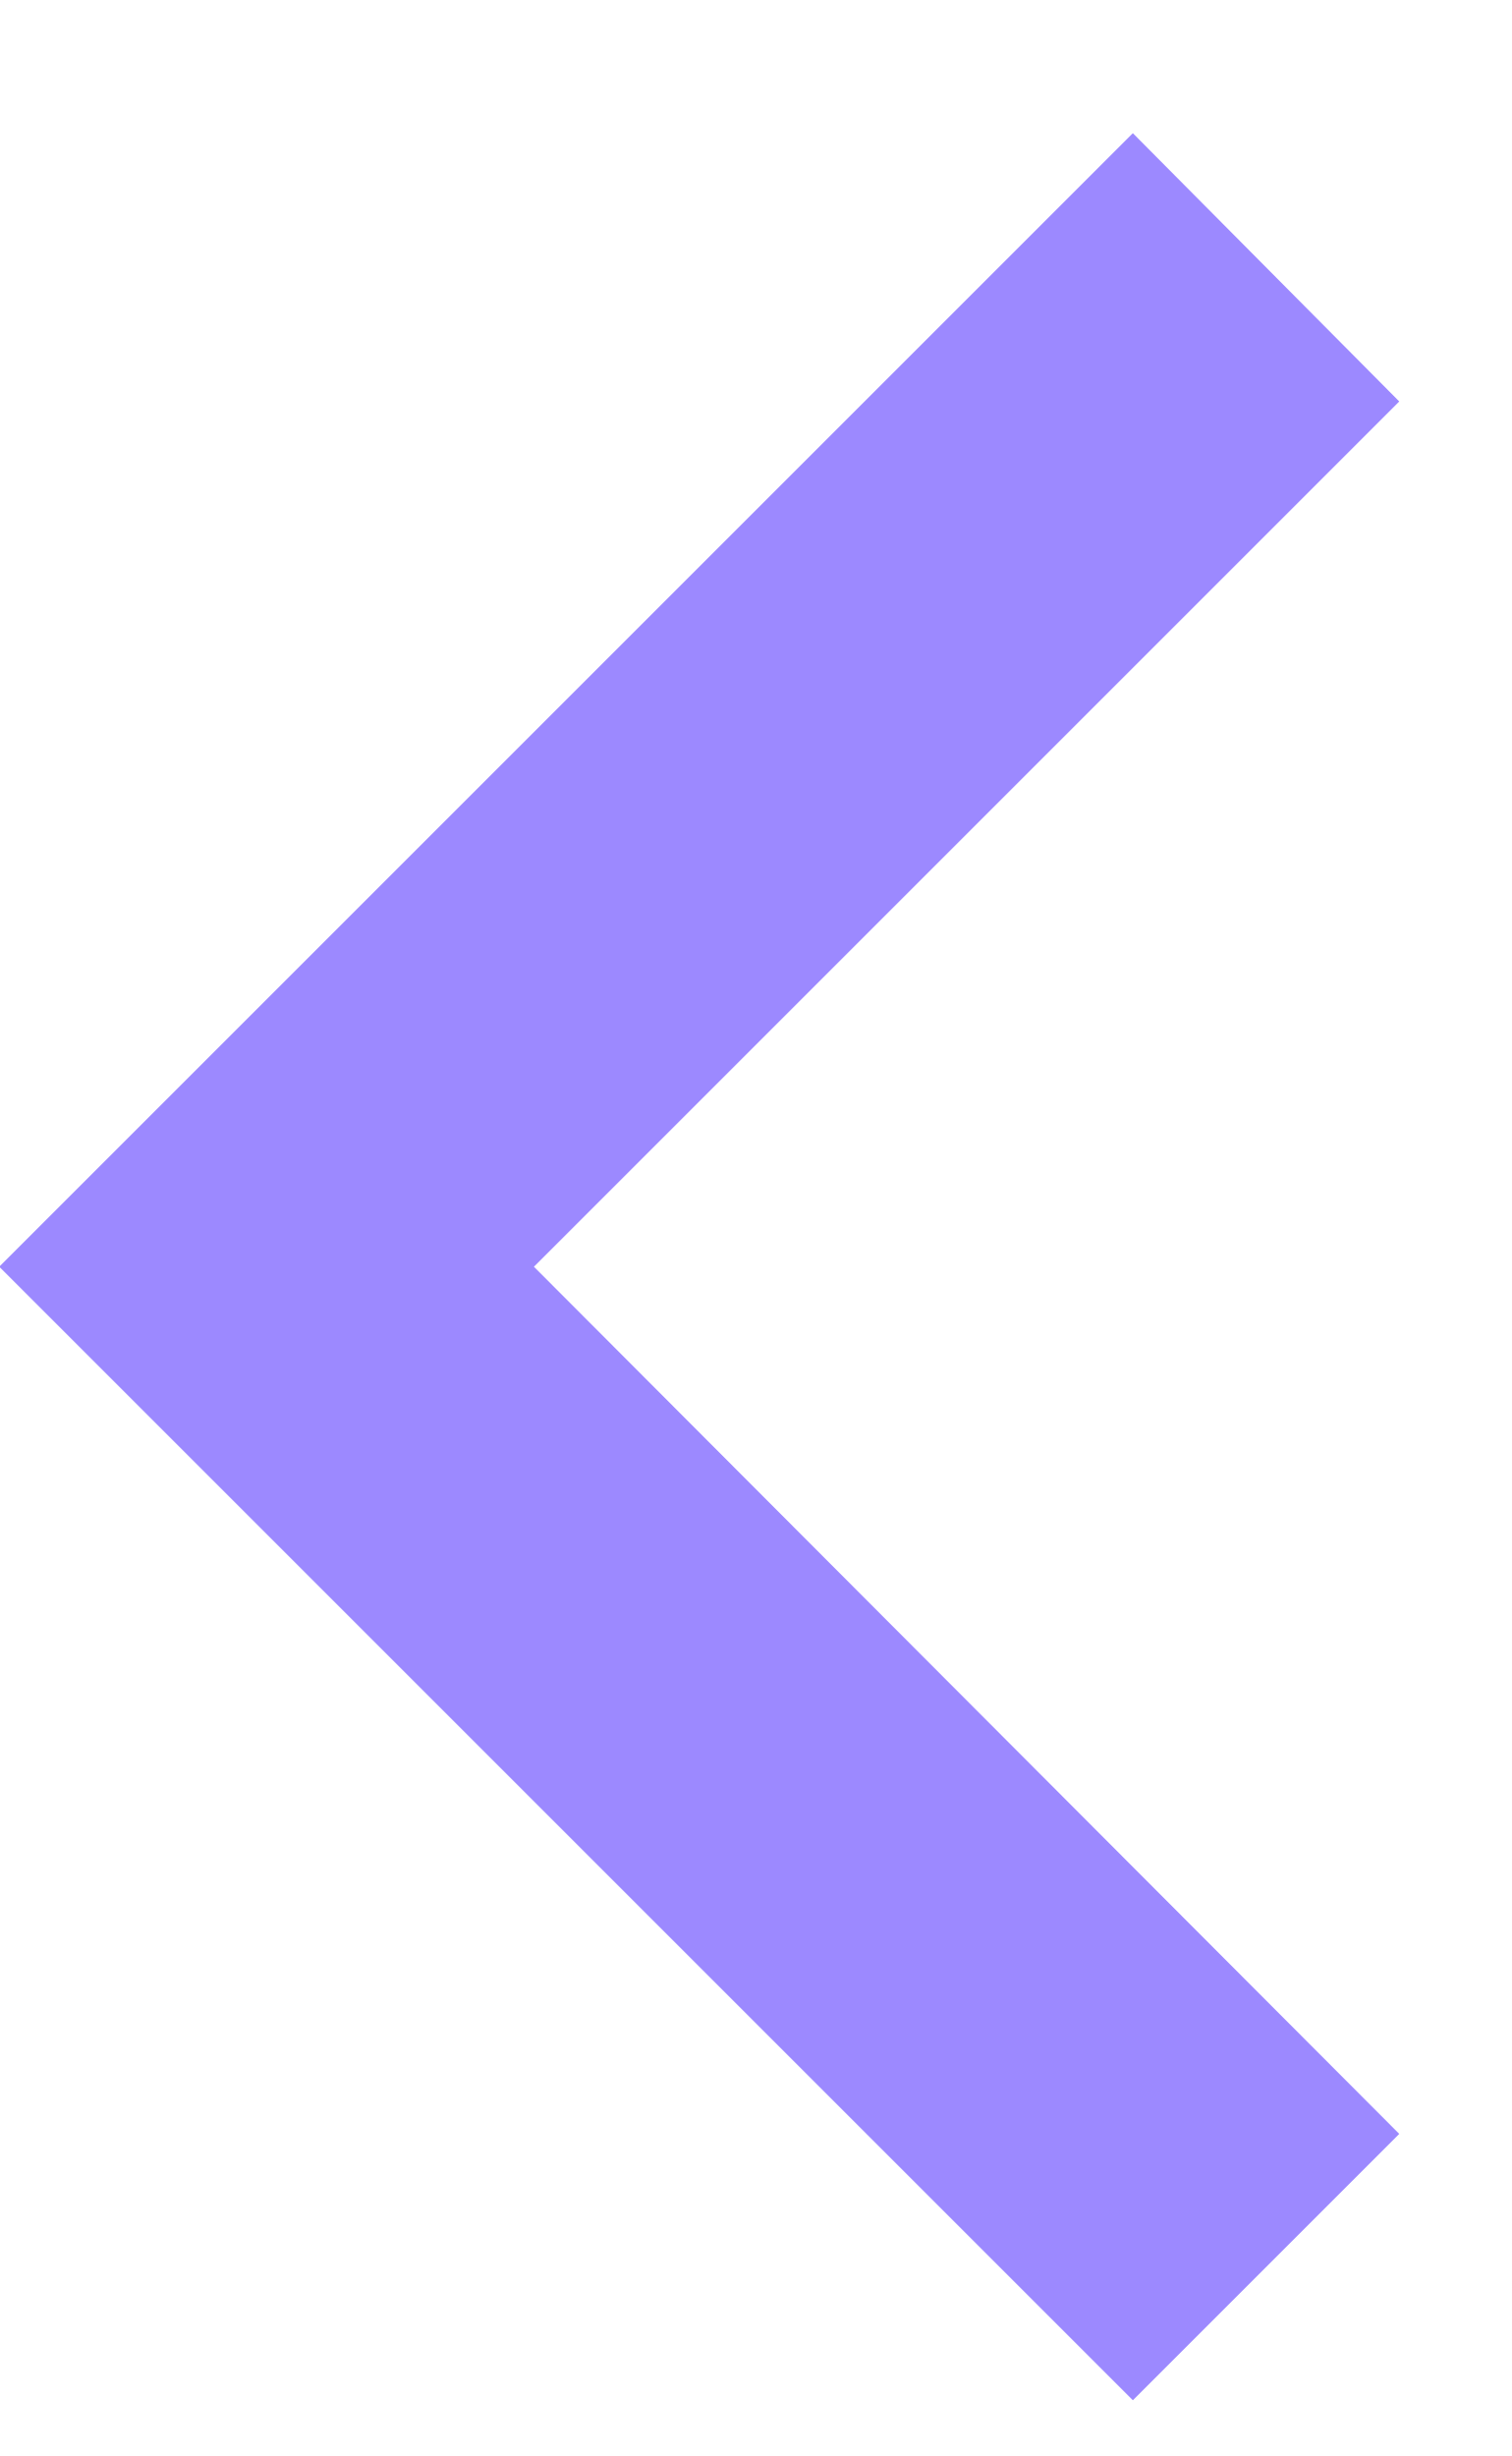
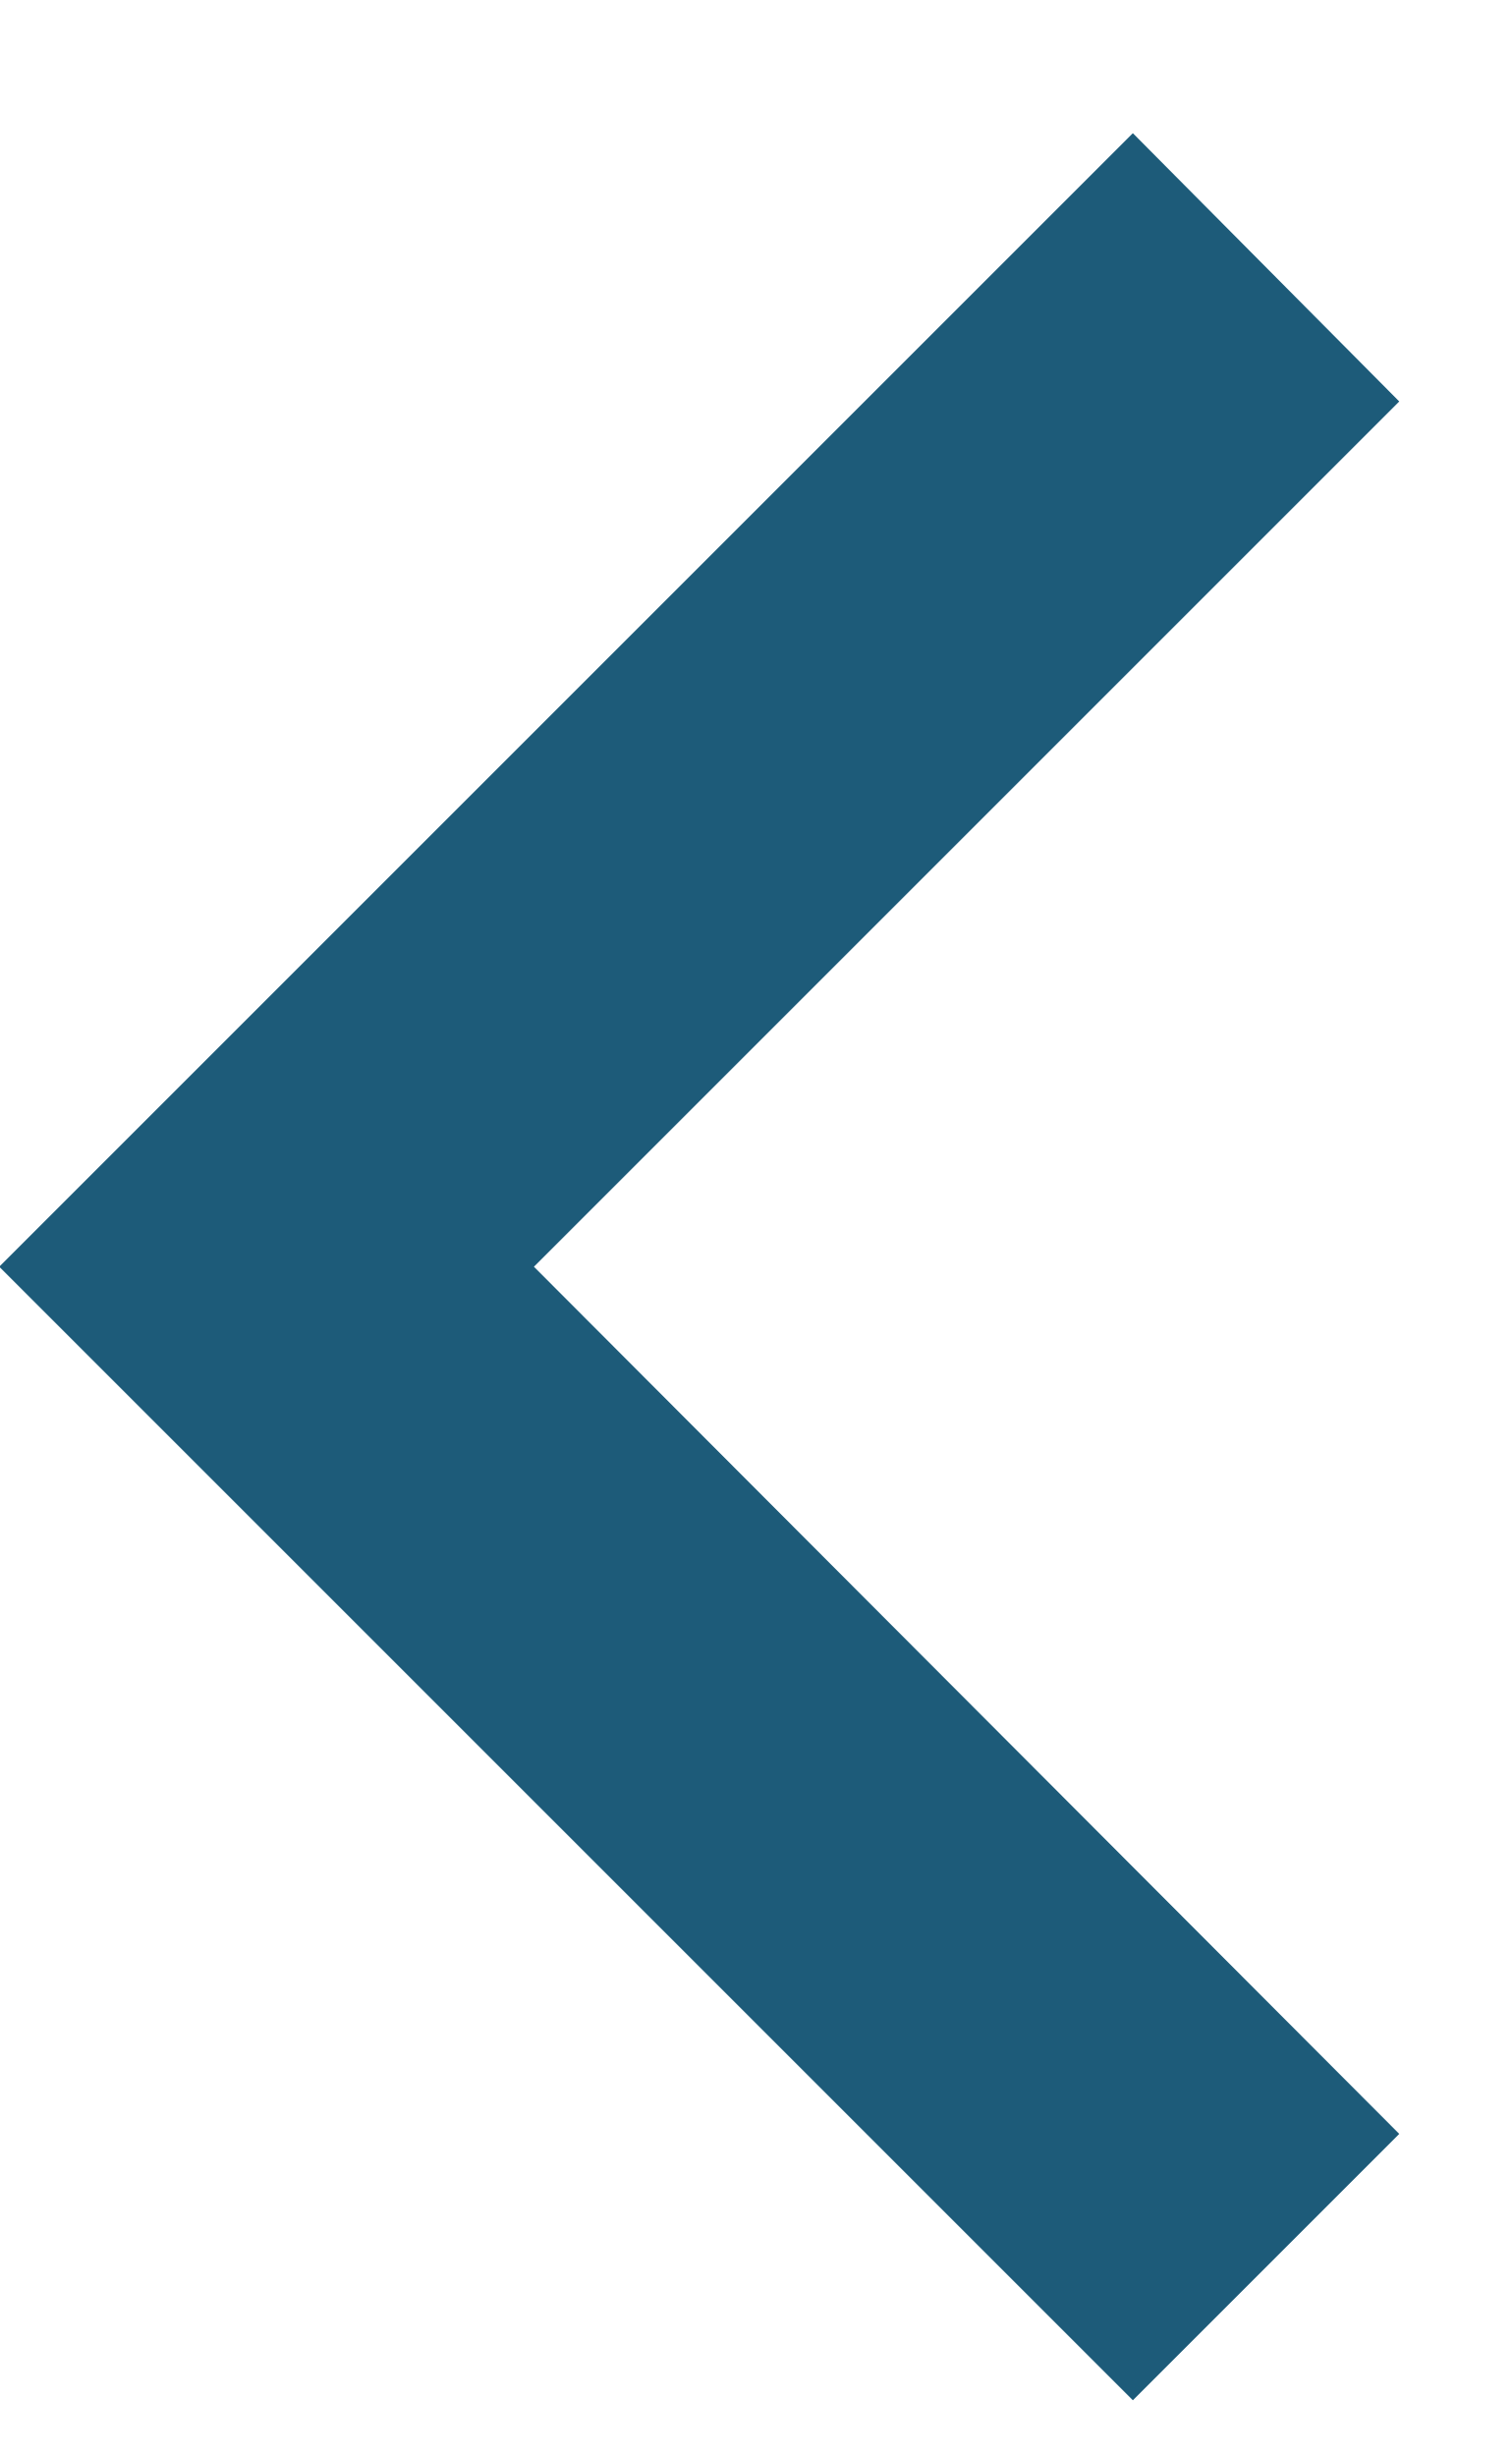
<svg xmlns="http://www.w3.org/2000/svg" width="8" height="13" fill="none">
-   <path d="M7.406 2.125l-4.58 4.58 4.58 4.59-1.41 1.41-6-6 6-6 1.41 1.42z" fill="#9c89ff" />
+   <path d="M7.406 2.125l-4.58 4.58 4.58 4.59-1.41 1.41-6-6 6-6 1.41 1.42z" fill="#1D5B79" />
</svg>
